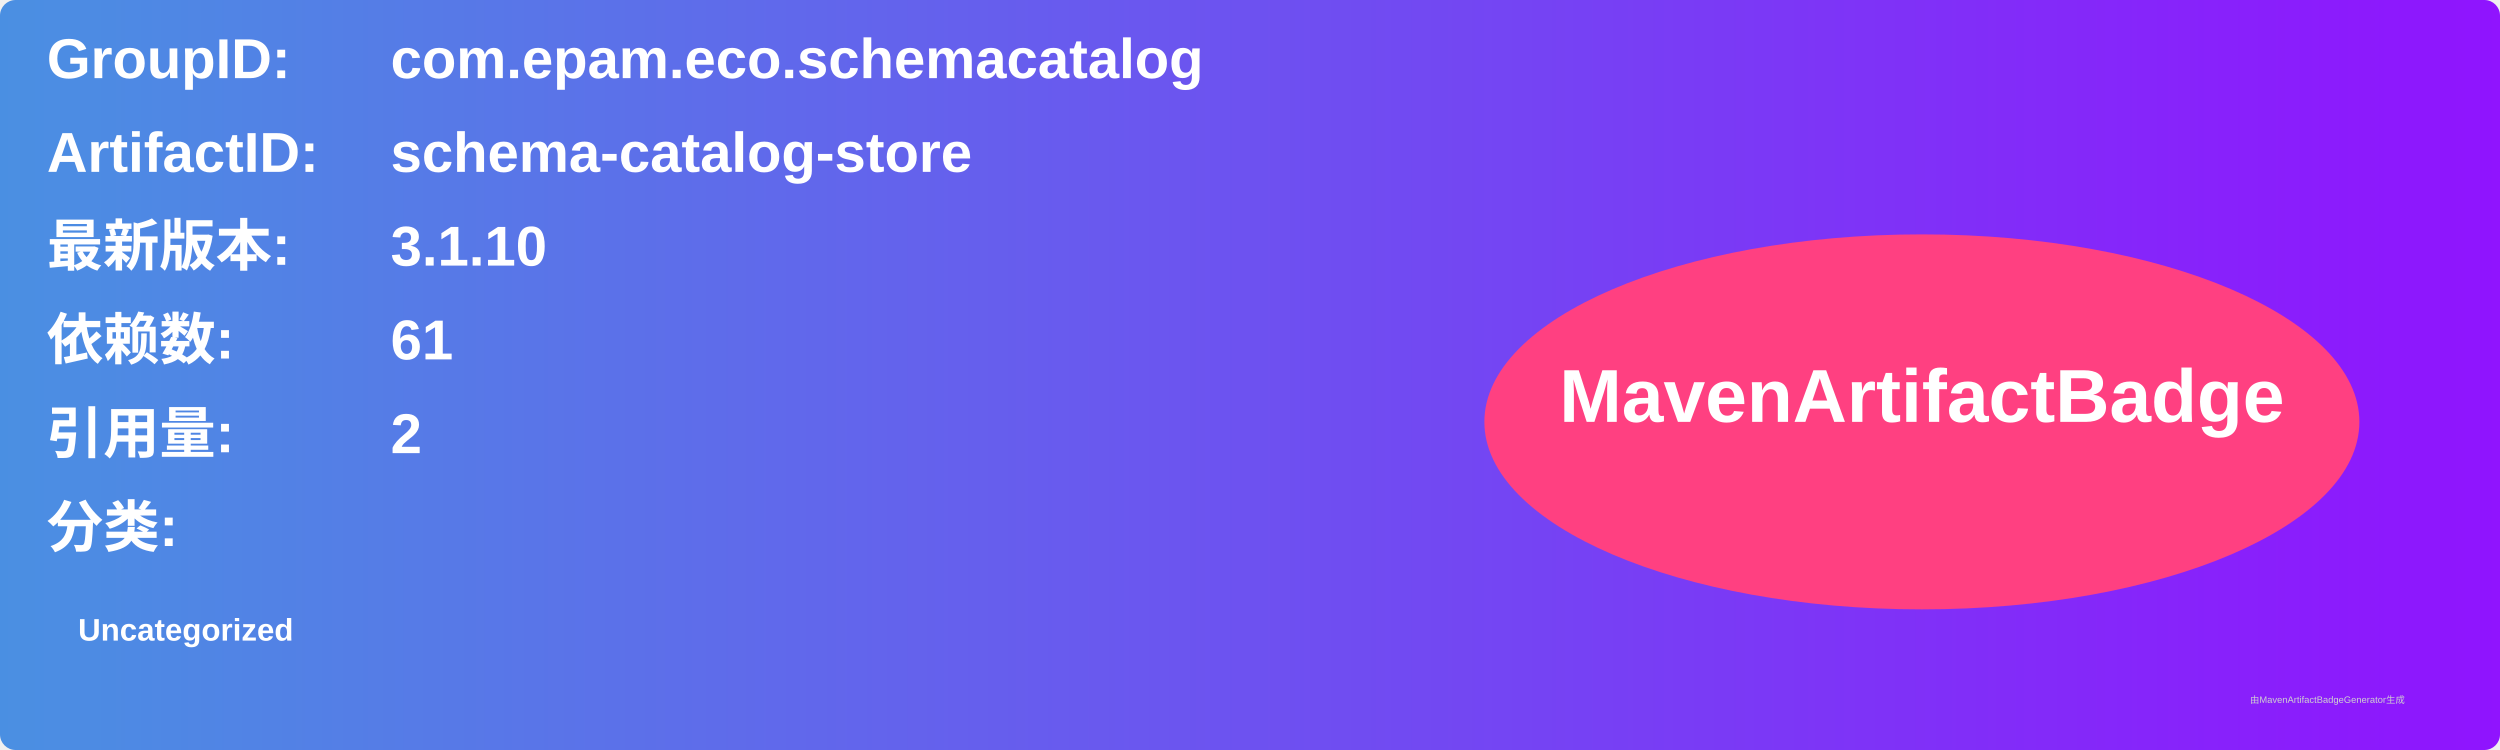
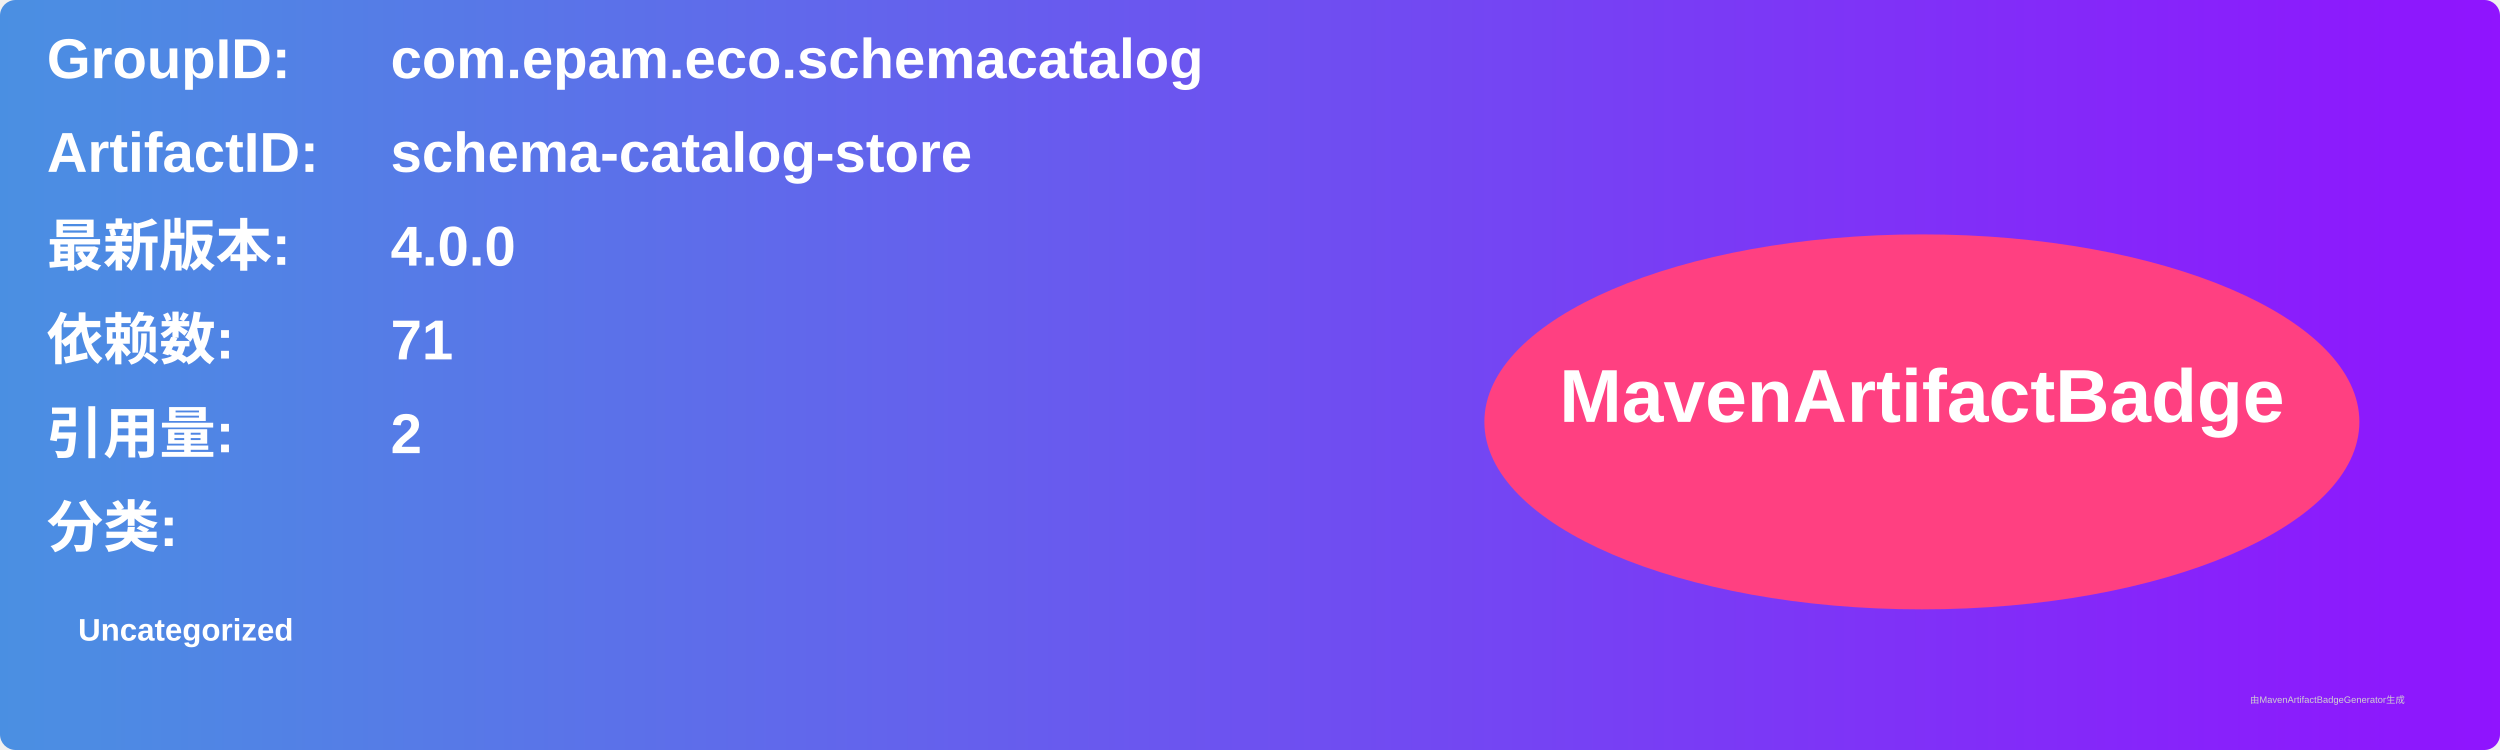
<svg xmlns="http://www.w3.org/2000/svg" width="800" height="240" viewBox="0 0 800 240">
  <linearGradient id="grad" x1="0%" y1="0%" x2="100%" y2="0%">
    <stop offset="0%" stop-color="#4a90e2" />
    <stop offset="100%" stop-color="#9013fe" />
  </linearGradient>
  <rect width="100%" height="100%" rx="5" ry="5" fill="url(#grad)" />
  <g transform="translate(15, 15)">
    <text x="0" y="10" font-family="Arial" font-size="18" fill="white" font-weight="bold" width="260">GroupID:</text>
    <text x="110" y="10" font-family="Arial" font-size="18" fill="white" font-weight="bold" width="460">com.epam.eco.schemacatalog</text>
    <text x="0" y="40" font-family="Arial" font-size="18" fill="white" font-weight="bold" width="260">ArtifactID:</text>
    <text x="110" y="40" font-family="Arial" font-size="18" fill="white" font-weight="bold" width="460">schema-catalog-store</text>
    <text x="0" y="70" font-family="Arial" font-size="18" fill="white" font-weight="bold">最新版本:</text>
    <text x="110" y="70" font-family="Arial" font-size="18" fill="white" font-weight="bold">
-       <tspan font-weight="bold">3.1.10</tspan>
+       <tspan font-weight="bold">4.0.0</tspan>
    </text>
    <text x="0" y="100" font-family="Arial" font-size="18" fill="white" font-weight="bold">依赖数: </text>
    <text x="110" y="100" font-family="Arial" font-size="18" fill="white">
-       <tspan font-weight="bold">61</tspan>
+       <tspan font-weight="bold">71</tspan>
    </text>
    <text x="0" y="130" font-family="Arial" font-size="18" fill="white" font-weight="bold">引用量: </text>
    <text x="110" y="130" font-family="Arial" font-size="18" fill="white">
      <tspan font-weight="bold">2</tspan>
    </text>
    <text x="0" y="160" font-family="Arial" font-size="18" fill="white" font-weight="bold">分类:</text>
    <text x="10" y="190" font-family="Arial" font-size="10" fill="white">
      <tspan font-weight="bold">Uncategorized</tspan>
    </text>
    <ellipse cx="600" cy="120" rx="140" ry="60" fill="#ff4081" />
    <text x="600" y="120" text-anchor="middle" font-family="Arial" font-size="24" fill="white" font-weight="bold">MavenArtifactBadge</text>
  </g>
  <text x="720" y="225" font-family="Arial" font-size="3" fill="#d0d0d0">由MavenArtifactBadgeGenerator生成</text>
</svg>
